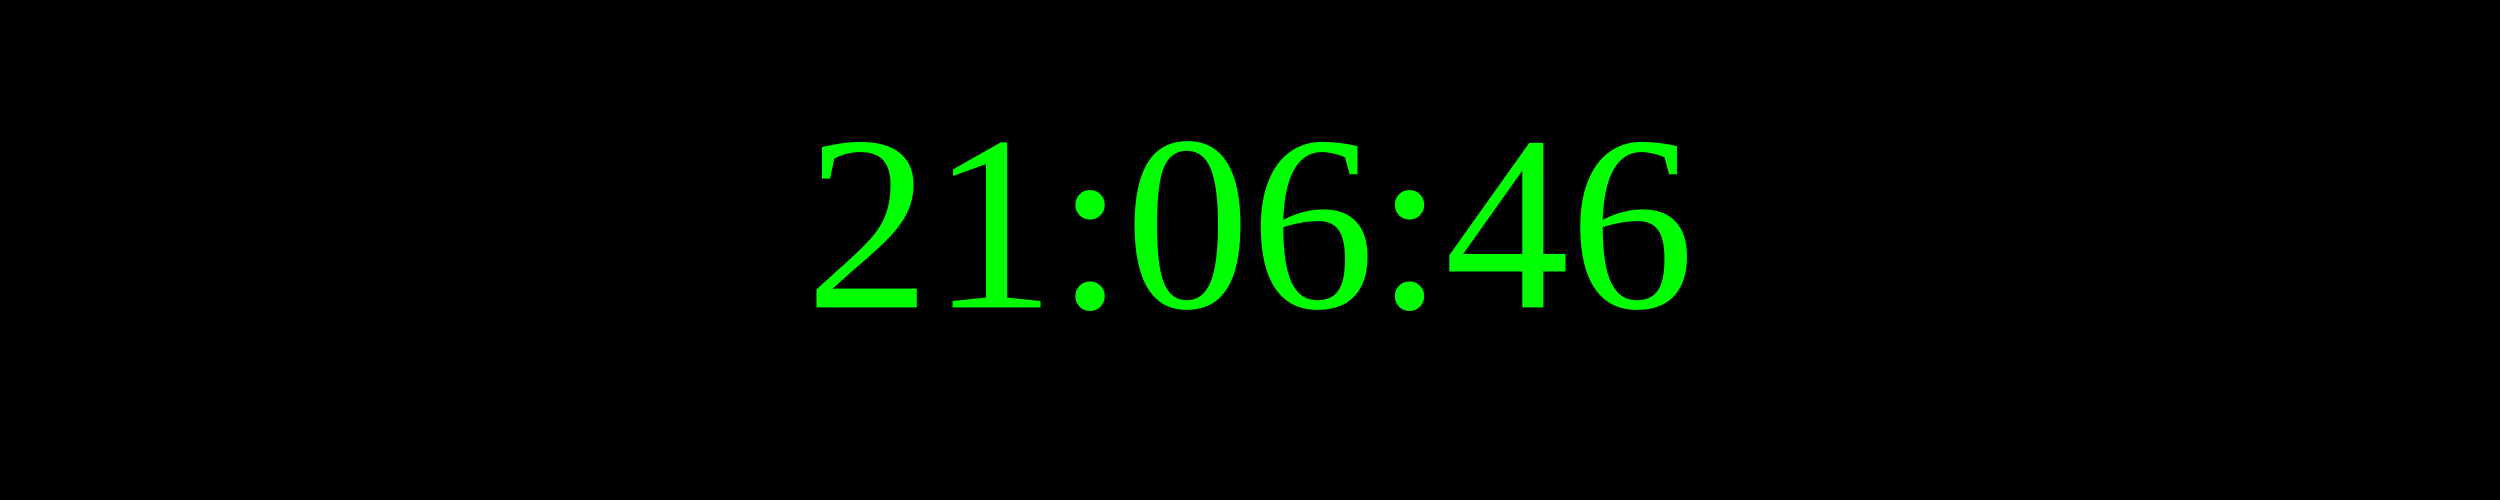
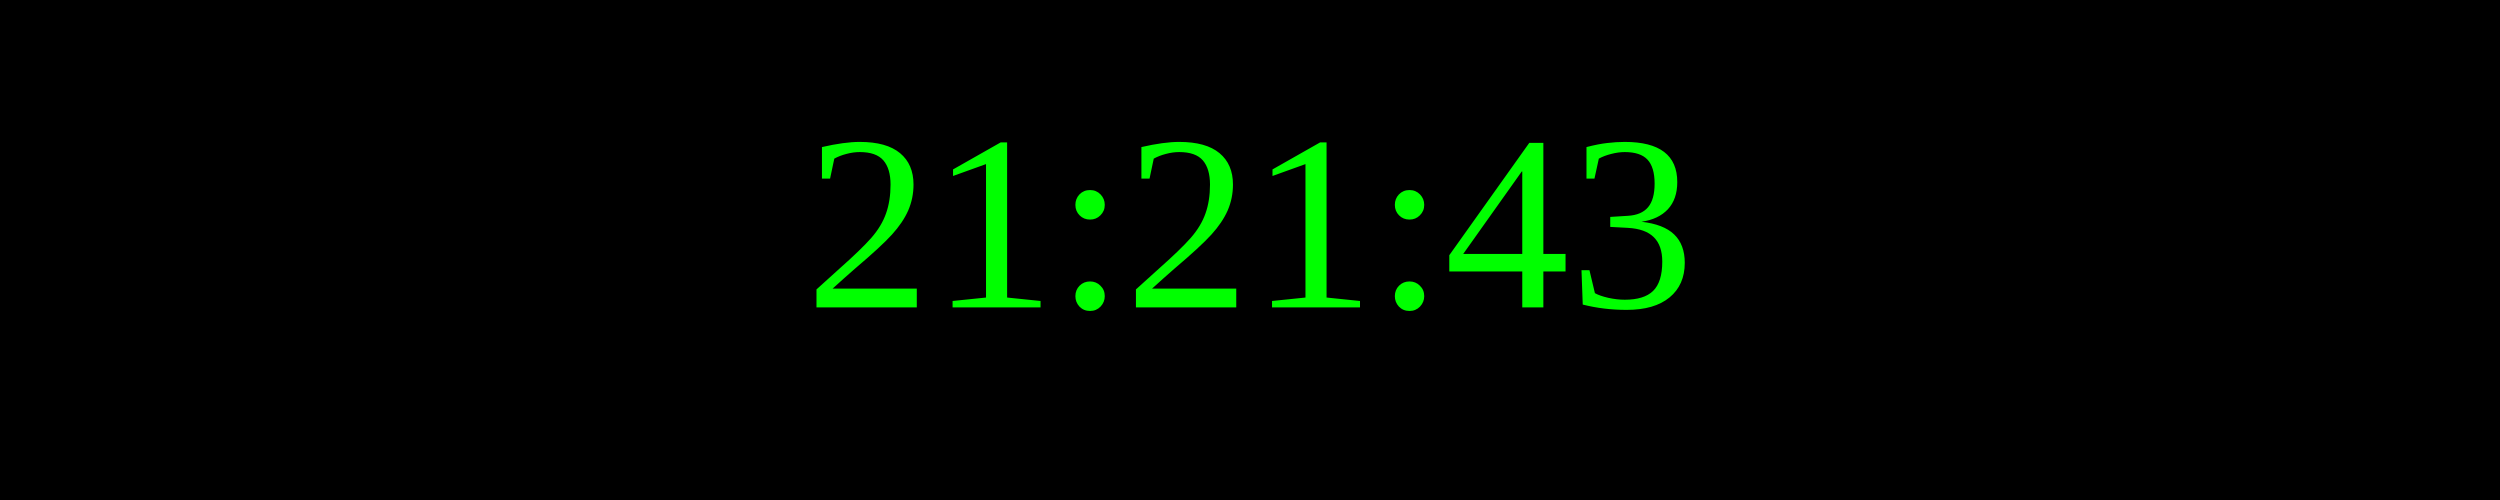
<svg xmlns="http://www.w3.org/2000/svg" width="250" height="50">
  <rect width="100%" height="100%" fill="black" />
  <text x="50%" y="50%" font-size="25" fill="lime" text-anchor="middle" dominant-baseline="middle">
- 21:06:46
+ 21:21:43
</text>
</svg>
